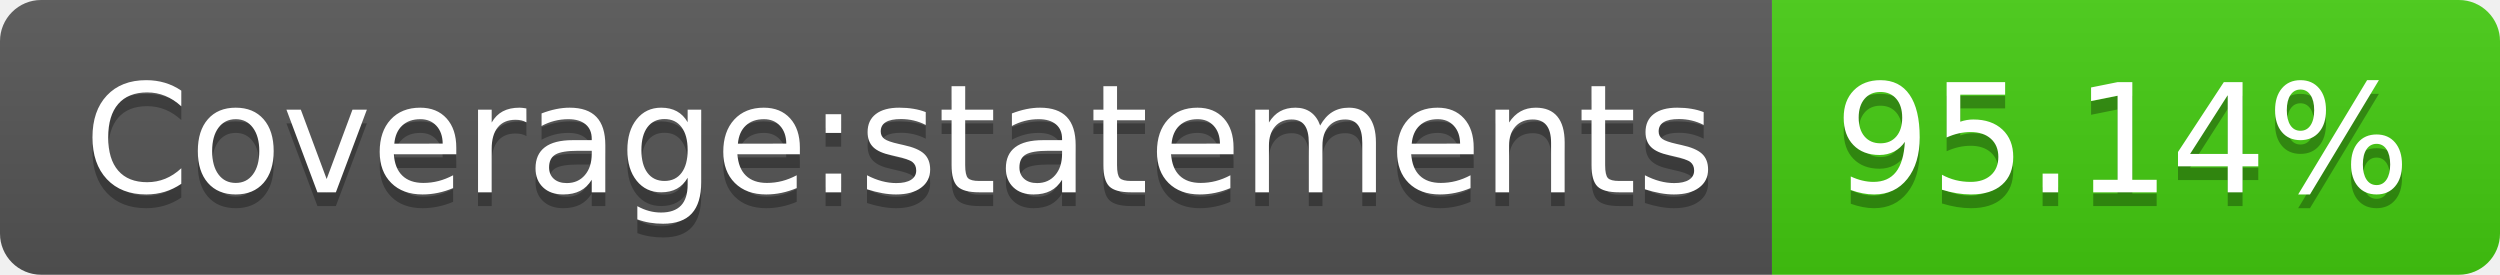
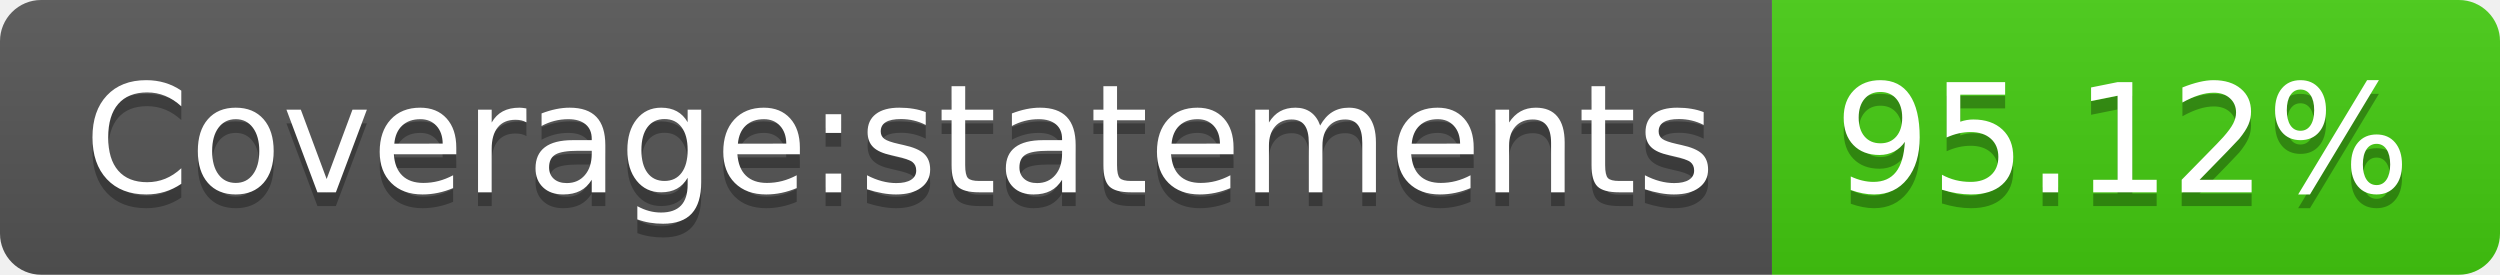
- <svg xmlns="http://www.w3.org/2000/svg" width="182" height="20" role="img" aria-label="Coverage:statements: 95.14%">
+ <svg xmlns="http://www.w3.org/2000/svg" width="182" height="20" role="img" aria-label="Coverage:statements: 95.12%">
  <linearGradient id="s" x2="0" y2="100%">
    <stop offset="0" stop-color="#bbb" stop-opacity=".1" />
    <stop offset="1" stop-opacity=".1" />
  </linearGradient>
  <clipPath id="r">
    <rect width="182" height="20" rx="3" fill="#fff" />
  </clipPath>
  <g clip-path="url(#r)">
    <rect width="129" height="20" fill="#555" />
    <rect x="129" width="53" height="20" fill="#4c1" />
    <rect width="182" height="20" fill="url(#s)" />
  </g>
  <g fill="#fff" text-anchor="middle" font-family="Verdana,Geneva,DejaVu Sans,sans-serif" text-rendering="geometricPrecision" font-size="110">
    <text aria-hidden="true" x="655" y="150" fill="#010101" fill-opacity=".3" transform="scale(.1)" textLength="1190">Coverage:statements</text>
    <text x="655" y="140" transform="scale(.1)" fill="#fff" textLength="1190">Coverage:statements</text>
-     <text aria-hidden="true" x="1545" y="150" fill="#010101" fill-opacity=".3" transform="scale(.1)" textLength="430">95.14%</text>
-     <text x="1545" y="140" transform="scale(.1)" fill="#fff" textLength="430">95.14%</text>
+     <text aria-hidden="true" x="1545" y="150" fill="#010101" fill-opacity=".3" transform="scale(.1)" textLength="430">95.12%</text>
+     <text x="1545" y="140" transform="scale(.1)" fill="#fff" textLength="430">95.12%</text>
  </g>
</svg>
